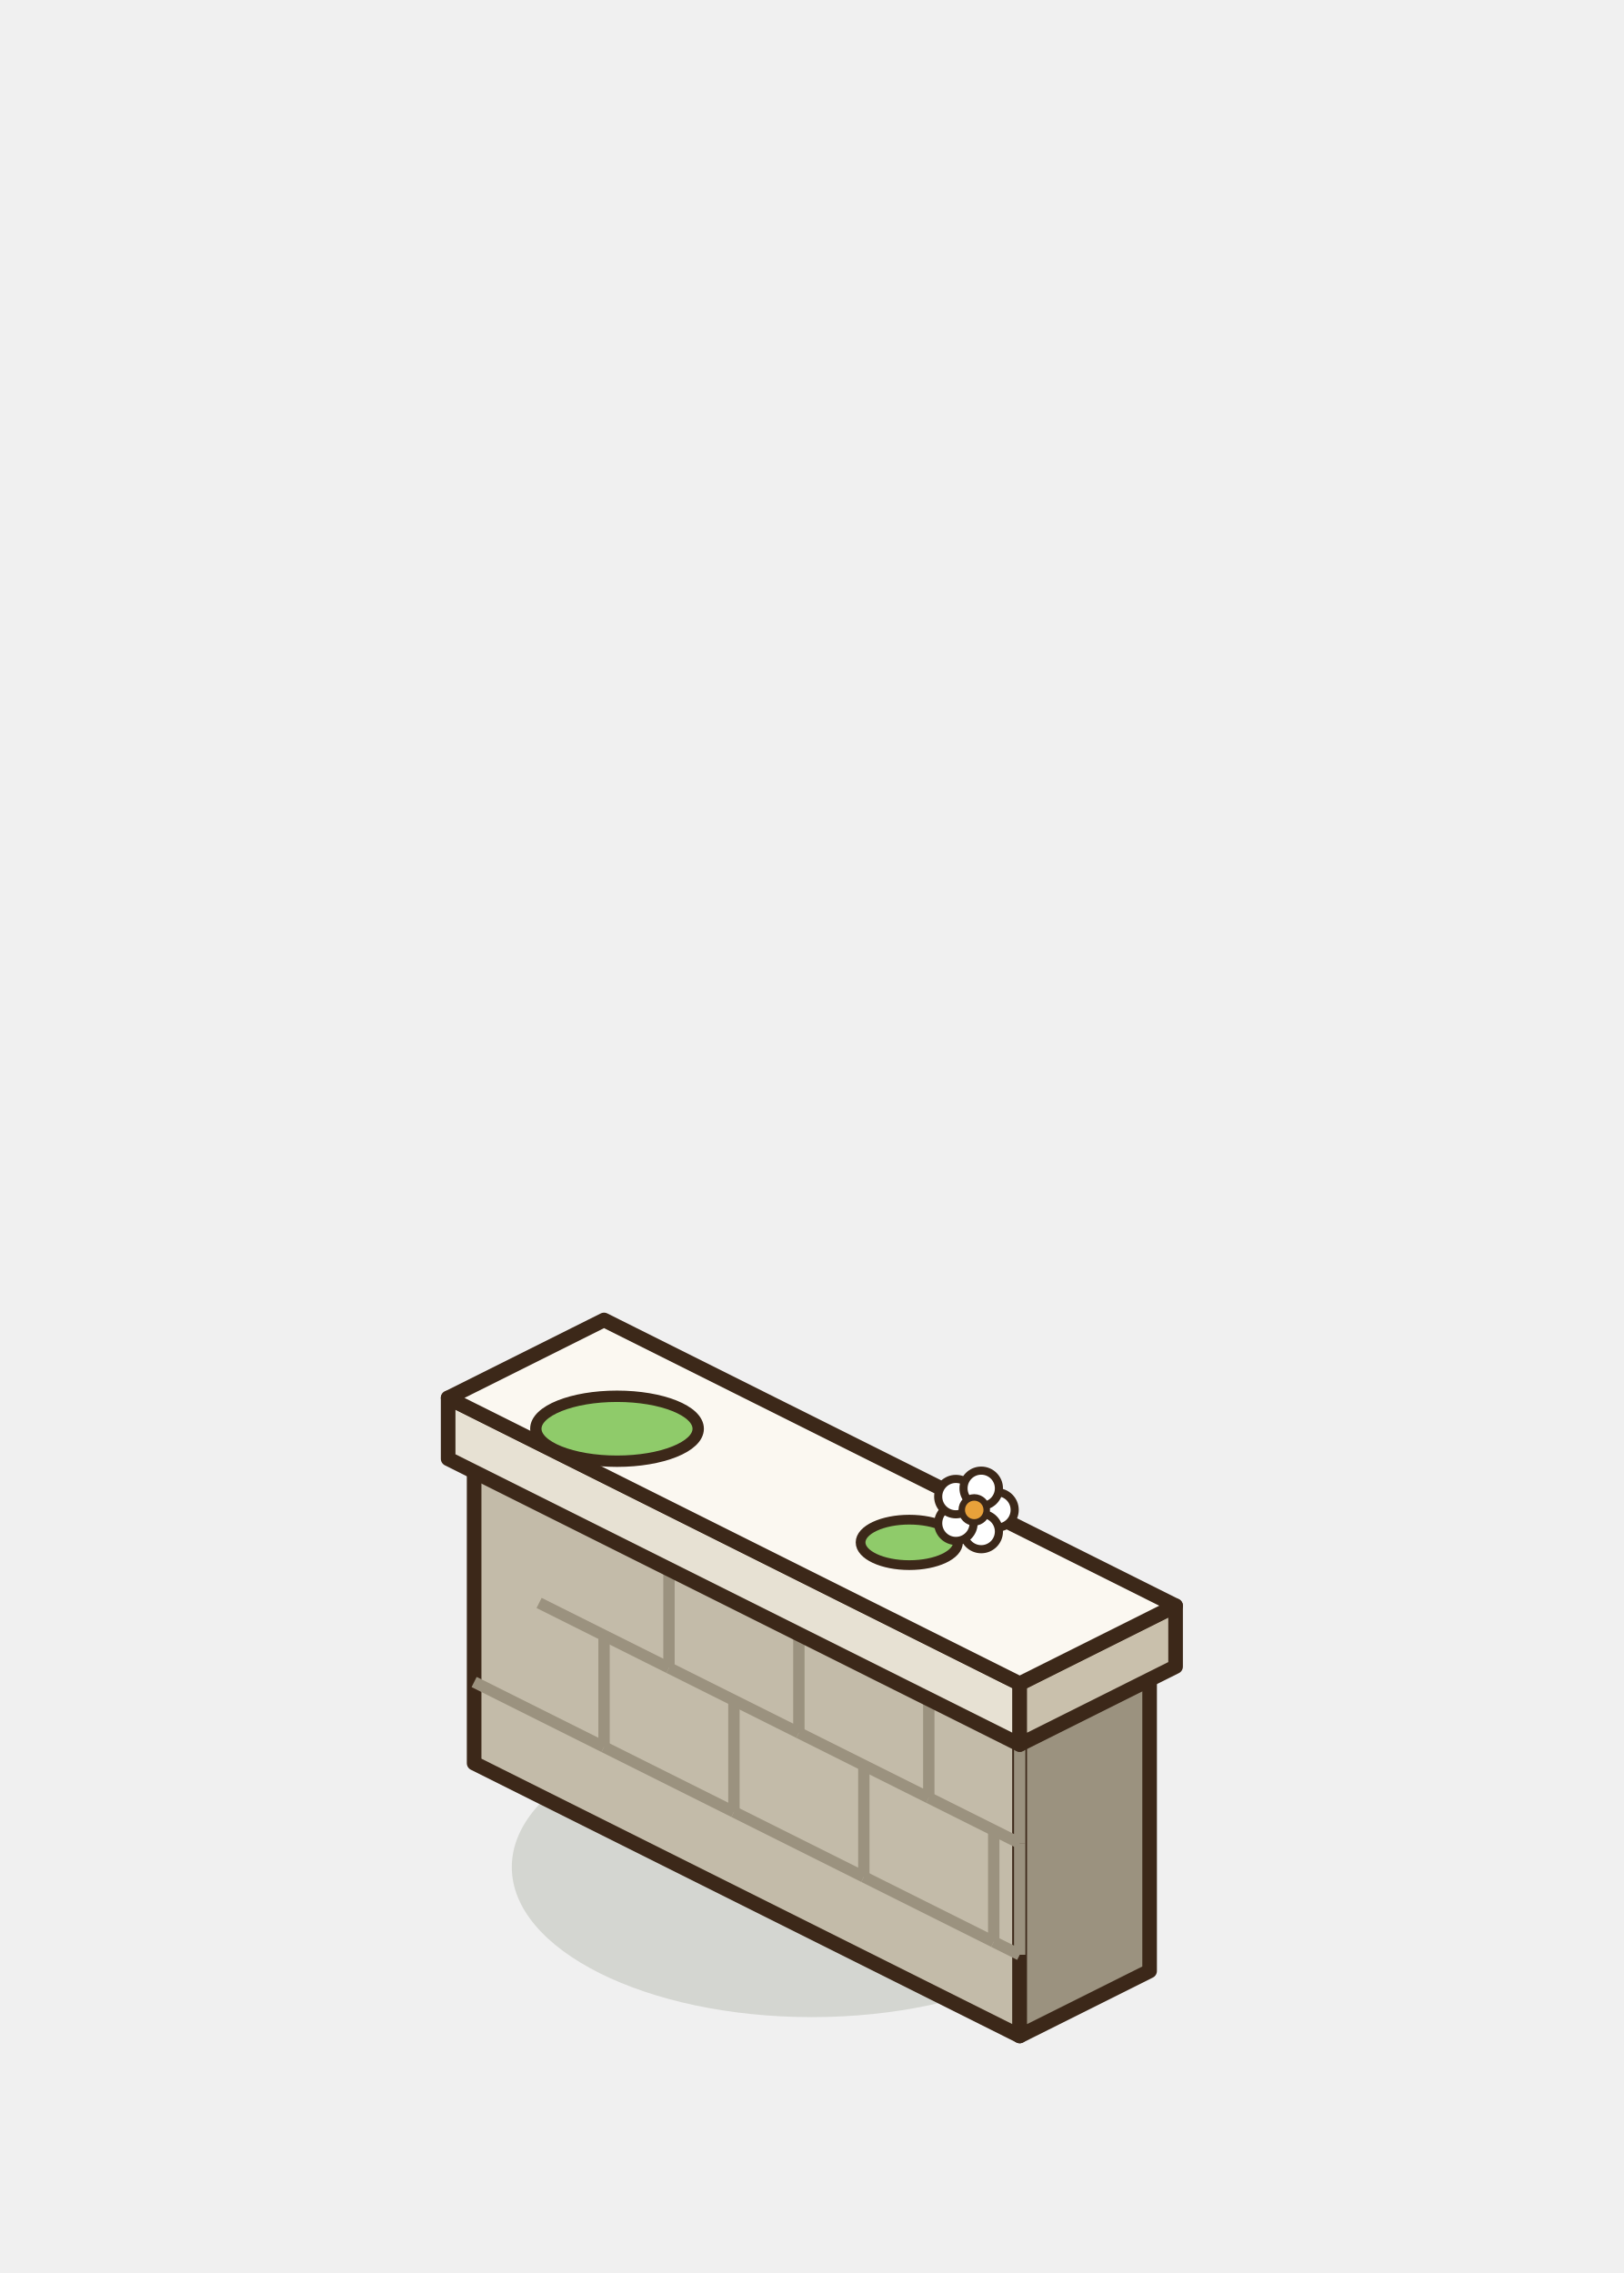
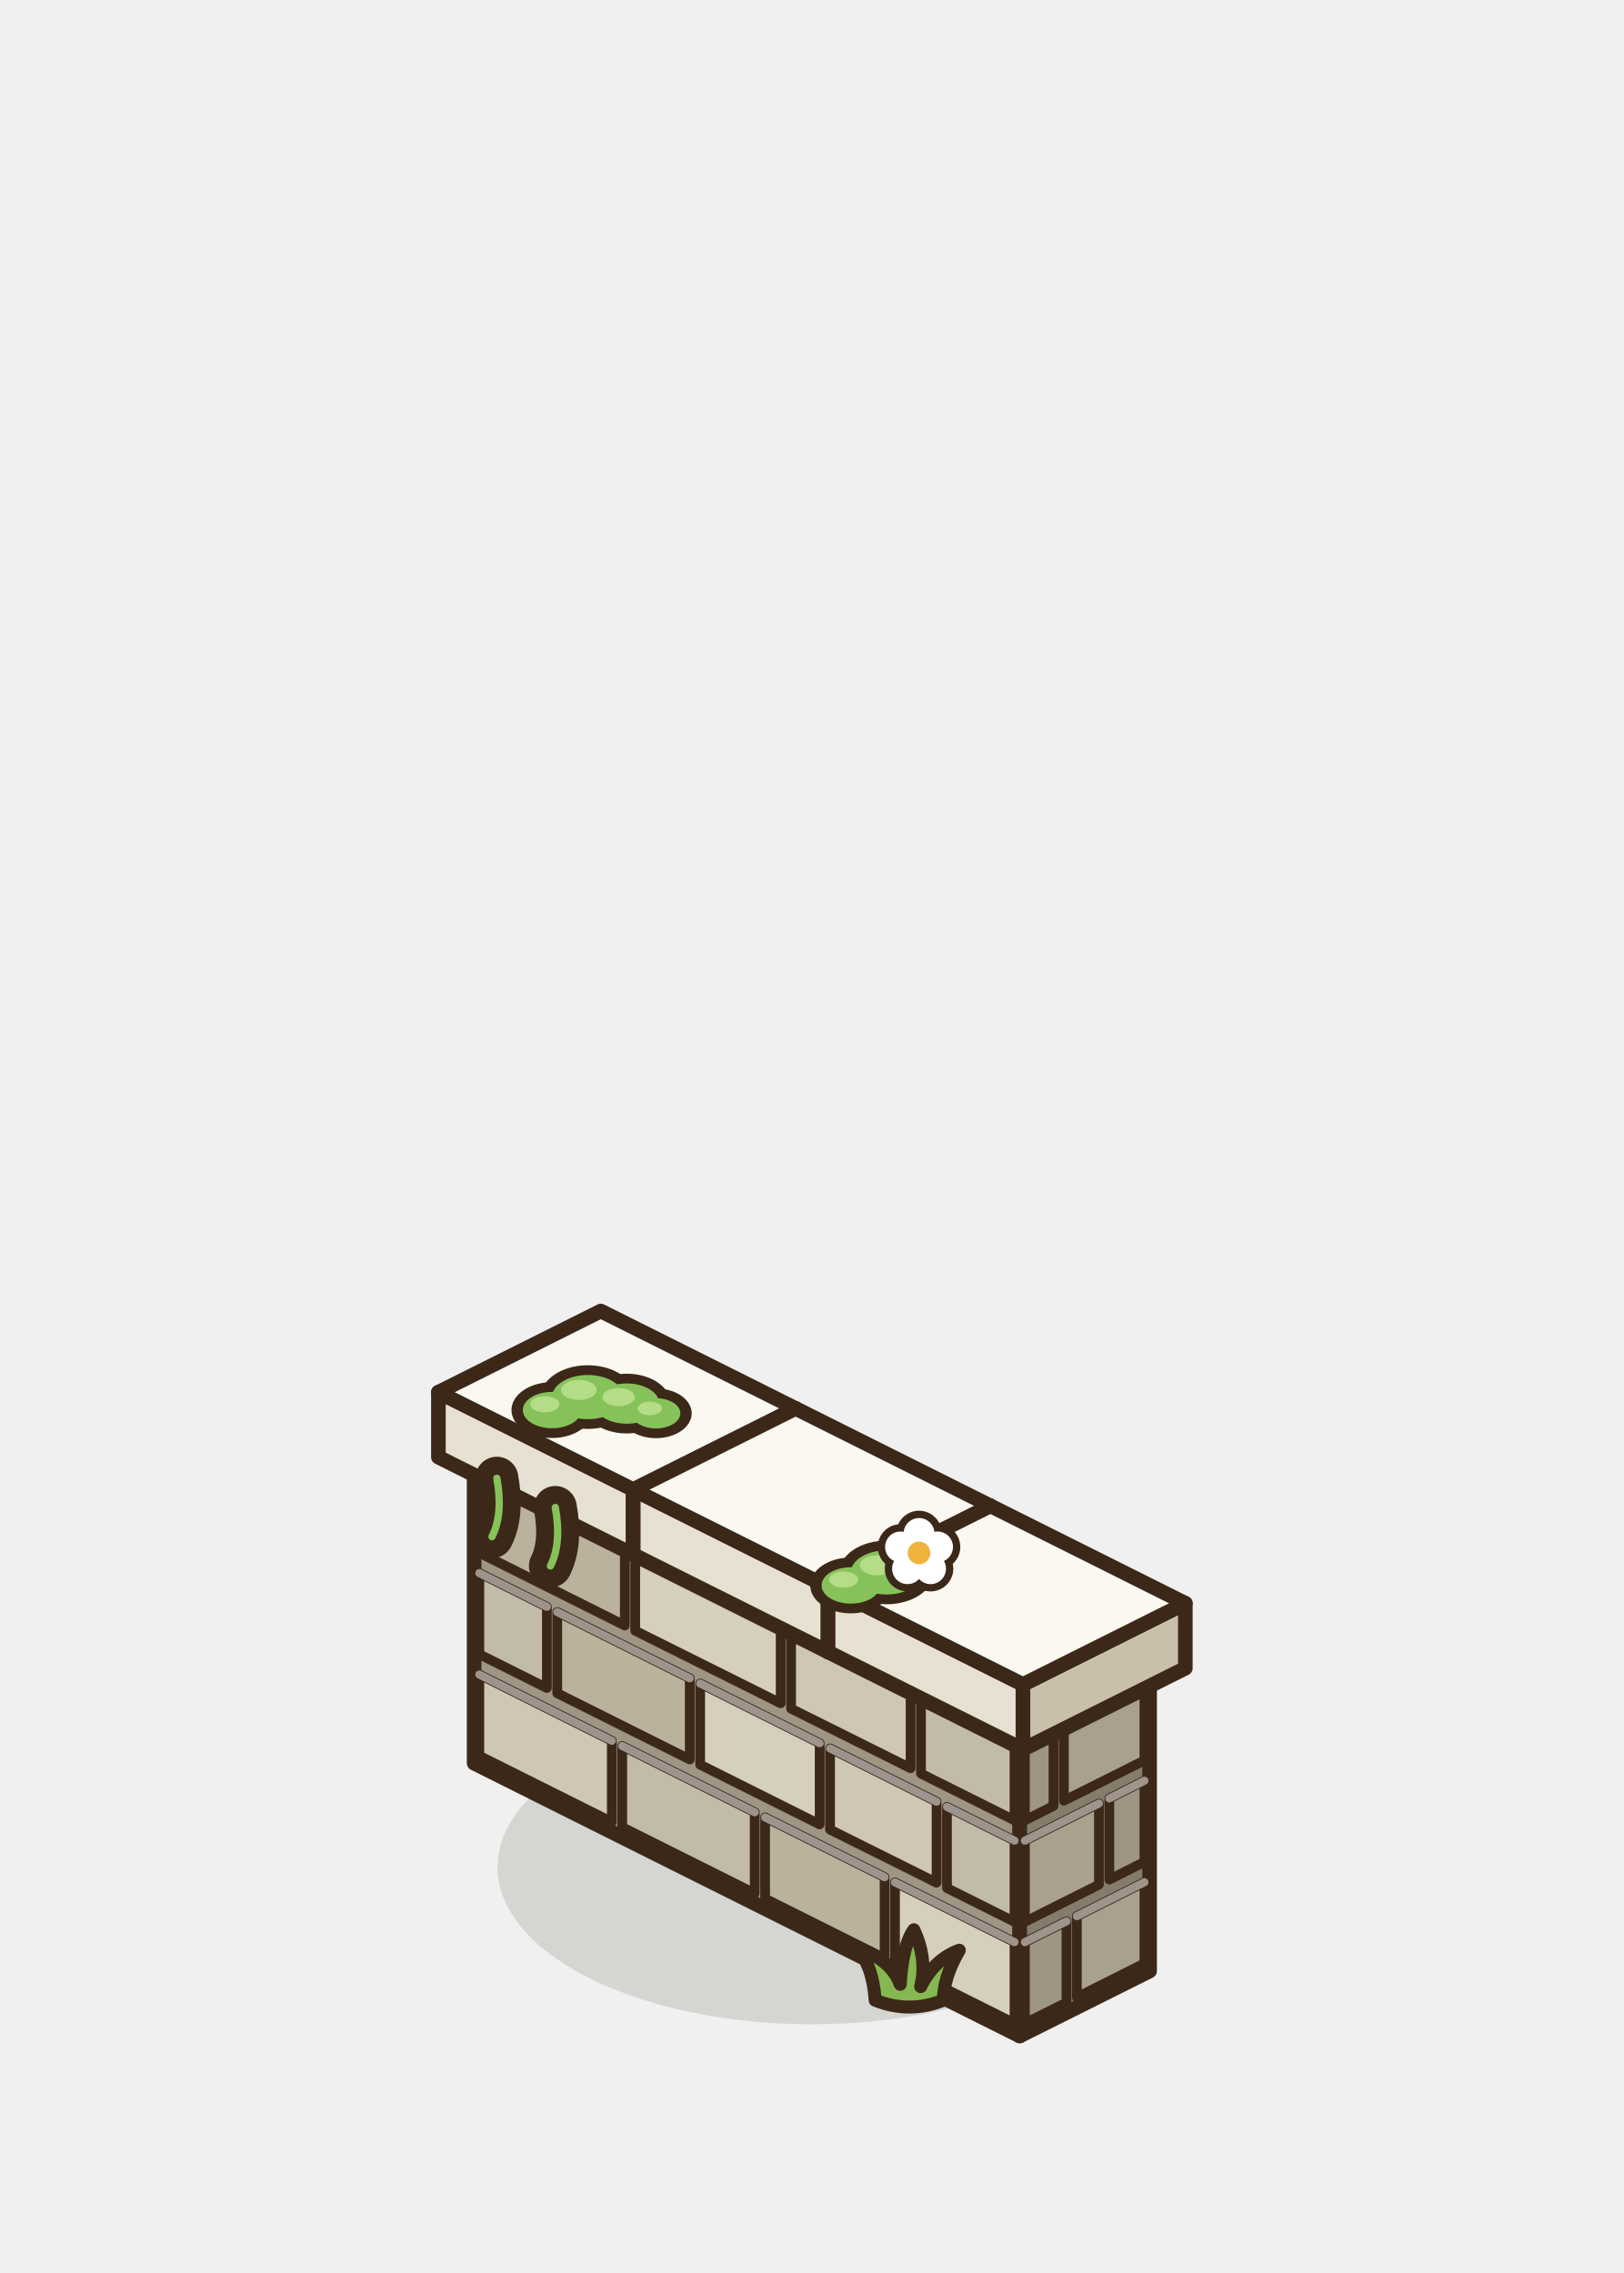
<svg xmlns="http://www.w3.org/2000/svg" width="100" height="140" viewBox="-50 -115 100 140">
-   <ellipse cx="0" cy="0" rx="18.48" ry="9.24" fill="rgba(40,55,20,0.14)" stroke="none" />
-   <polygon points="-20.8,-6.4 12.8,10.4 12.8,-8.35 -20.8,-25.15" fill="#C3BBA9" stroke="#3C2819" stroke-width="0.9" stroke-linejoin="round" />
-   <polygon points="20.8,6.4 12.8,10.4 12.8,-8.35 20.8,-12.35" fill="#9B927F" stroke="#3C2819" stroke-width="0.9" stroke-linejoin="round" />
+   <ellipse cx="0" cy="0" rx="19.36" ry="9.68" fill="rgba(40,55,20,0.14)" stroke="none" />
+   <polygon points="-20.8,-6.4 12.8,10.4 12.8,-8.35 -20.8,-25.15" fill="#9E9584" stroke="#3C2819" stroke-width="0.9" stroke-linejoin="round" />
+   <polygon points="20.8,6.4 12.8,10.4 12.8,-8.35 20.8,-12.35" fill="#857C6B" stroke="#3C2819" stroke-width="0.9" stroke-linejoin="round" />
  <polygon points="-12.8,-29.15 20.8,-12.35 12.8,-8.35 -20.8,-25.15" fill="#E6E1D4" stroke="#3C2819" stroke-width="0.9" stroke-linejoin="round" />
-   <path d="M-20.8,-11.4 L-12.8,-7.4 M-12.8,-7.4 l0,-6.875" stroke="#9B927F" stroke-width="0.7" />
-   <path d="M-12.8,-7.4 L-4.8,-3.4 M-4.8,-3.4 l0,-6.875" stroke="#9B927F" stroke-width="0.7" />
-   <path d="M-4.8,-3.4 L3.2,0.6 M3.2,0.6 l0,-6.875" stroke="#9B927F" stroke-width="0.7" />
-   <path d="M3.2,0.6 L11.2,4.6 M11.2,4.6 l0,-6.875" stroke="#9B927F" stroke-width="0.7" />
-   <path d="M11.2,4.6 L12.8,5.4 M12.8,5.4 l0,-6.875" stroke="#9B927F" stroke-width="0.7" />
-   <path d="M-16.8,-16.27 L-8.8,-12.27 M-8.8,-12.27 l0,-6.875" stroke="#9B927F" stroke-width="0.7" />
-   <path d="M-8.8,-12.27 L-0.8,-8.27 M-0.8,-8.27 l0,-6.875" stroke="#9B927F" stroke-width="0.7" />
-   <path d="M-0.8,-8.27 L7.2,-4.27 M7.2,-4.27 l0,-6.875" stroke="#9B927F" stroke-width="0.7" />
-   <path d="M7.2,-4.27 L12.8,-1.47 M12.8,-1.47 l0,-6.875" stroke="#9B927F" stroke-width="0.7" />
-   <polygon points="-22.4,-25.15 12.8,-7.55 12.8,-11.3 -22.4,-28.9" fill="#E7E1D3" stroke="#3C2819" stroke-width="0.9" stroke-linejoin="round" />
-   <polygon points="22.4,-12.35 12.8,-7.55 12.8,-11.3 22.4,-16.1" fill="#C9C0AC" stroke="#3C2819" stroke-width="0.9" stroke-linejoin="round" />
-   <polygon points="-12.8,-33.7 22.4,-16.1 12.8,-11.3 -22.4,-28.9" fill="#FBF8F1" stroke="#3C2819" stroke-width="0.9" stroke-linejoin="round" />
-   <ellipse cx="-12" cy="-27" rx="5" ry="2" fill="#8FCB6A" stroke="#3C2819" stroke-width="0.7" stroke-linejoin="round" stroke-linecap="round" />
-   <ellipse cx="6" cy="-20" rx="3" ry="1.4" fill="#8FCB6A" stroke="#3C2819" stroke-width="0.6" stroke-linejoin="round" stroke-linecap="round" />
-   <ellipse cx="11.4" cy="-22" rx="1.09" ry="1.09" fill="#FFFFFF" stroke="#3C2819" stroke-width="0.5" stroke-linejoin="round" stroke-linecap="round" />
-   <ellipse cx="10.43" cy="-20.67" rx="1.09" ry="1.09" fill="#FFFFFF" stroke="#3C2819" stroke-width="0.5" stroke-linejoin="round" stroke-linecap="round" />
-   <ellipse cx="8.87" cy="-21.18" rx="1.09" ry="1.09" fill="#FFFFFF" stroke="#3C2819" stroke-width="0.5" stroke-linejoin="round" stroke-linecap="round" />
-   <ellipse cx="8.87" cy="-22.82" rx="1.09" ry="1.09" fill="#FFFFFF" stroke="#3C2819" stroke-width="0.5" stroke-linejoin="round" stroke-linecap="round" />
-   <ellipse cx="10.43" cy="-23.33" rx="1.09" ry="1.09" fill="#FFFFFF" stroke="#3C2819" stroke-width="0.5" stroke-linejoin="round" stroke-linecap="round" />
-   <ellipse cx="10" cy="-22" rx="0.77" ry="0.77" fill="#E8A13A" stroke="#3C2819" stroke-width="0.4" stroke-linejoin="round" stroke-linecap="round" />
+   <polygon points="-20.48,-6.86 -12.32,-2.78 -12.32,-7.78 -20.48,-11.86" fill="#CFC7B4" stroke="#3C2819" stroke-width="0.6" stroke-linejoin="round" />
+   <line x1="-20.48" y1="-11.86" x2="-12.32" y2="-7.78" stroke="#FFFFFF" stroke-width="0.5" stroke-linecap="round" opacity="0.5" />
+   <polygon points="-11.68,-2.46 -3.52,1.62 -3.52,-3.38 -11.68,-7.46" fill="#C3BBA9" stroke="#3C2819" stroke-width="0.6" stroke-linejoin="round" />
+   <line x1="-11.68" y1="-7.46" x2="-3.52" y2="-3.38" stroke="#FFFFFF" stroke-width="0.5" stroke-linecap="round" opacity="0.5" />
+   <polygon points="-2.88,1.94 4.48,5.62 4.48,0.62 -2.88,-3.06" fill="#BBB29E" stroke="#3C2819" stroke-width="0.6" stroke-linejoin="round" />
+   <line x1="-2.88" y1="-3.06" x2="4.48" y2="0.62" stroke="#FFFFFF" stroke-width="0.5" stroke-linecap="round" opacity="0.5" />
+   <polygon points="5.12,5.94 12.48,9.62 12.48,4.62 5.12,0.94" fill="#D6CFBE" stroke="#3C2819" stroke-width="0.6" stroke-linejoin="round" />
+   <line x1="5.12" y1="0.94" x2="12.48" y2="4.62" stroke="#FFFFFF" stroke-width="0.5" stroke-linecap="round" opacity="0.5" />
+   <polygon points="-20.48,-13.11 -16.32,-11.03 -16.32,-16.03 -20.48,-18.11" fill="#C3BBA9" stroke="#3C2819" stroke-width="0.6" stroke-linejoin="round" />
+   <line x1="-20.48" y1="-18.11" x2="-16.32" y2="-16.03" stroke="#FFFFFF" stroke-width="0.5" stroke-linecap="round" opacity="0.5" />
+   <polygon points="-15.68,-10.71 -7.52,-6.63 -7.52,-11.63 -15.68,-15.71" fill="#BBB29E" stroke="#3C2819" stroke-width="0.6" stroke-linejoin="round" />
+   <line x1="-15.68" y1="-15.71" x2="-7.52" y2="-11.63" stroke="#FFFFFF" stroke-width="0.5" stroke-linecap="round" opacity="0.5" />
+   <polygon points="-6.88,-6.31 0.48,-2.63 0.48,-7.63 -6.88,-11.31" fill="#D6CFBE" stroke="#3C2819" stroke-width="0.6" stroke-linejoin="round" />
+   <line x1="-6.88" y1="-11.31" x2="0.48" y2="-7.63" stroke="#FFFFFF" stroke-width="0.5" stroke-linecap="round" opacity="0.5" />
+   <polygon points="1.12,-2.31 7.68,0.96 7.68,-4.03 1.12,-7.31" fill="#CFC7B4" stroke="#3C2819" stroke-width="0.6" stroke-linejoin="round" />
+   <line x1="1.12" y1="-7.31" x2="7.68" y2="-4.03" stroke="#FFFFFF" stroke-width="0.5" stroke-linecap="round" opacity="0.5" />
+   <polygon points="8.32,1.29 12.48,3.37 12.48,-1.63 8.32,-3.71" fill="#C3BBA9" stroke="#3C2819" stroke-width="0.6" stroke-linejoin="round" />
+   <line x1="8.32" y1="-3.71" x2="12.48" y2="-1.63" stroke="#FFFFFF" stroke-width="0.5" stroke-linecap="round" opacity="0.5" />
+   <polygon points="-20.48,-19.36 -11.52,-14.88 -11.52,-19.88 -20.48,-24.36" fill="#BBB29E" stroke="#3C2819" stroke-width="0.6" stroke-linejoin="round" />
+   <line x1="-20.48" y1="-24.36" x2="-11.52" y2="-19.88" stroke="#FFFFFF" stroke-width="0.5" stroke-linecap="round" opacity="0.5" />
+   <polygon points="-10.88,-14.56 -1.92,-10.09 -1.92,-15.08 -10.88,-19.56" fill="#D6CFBE" stroke="#3C2819" stroke-width="0.6" stroke-linejoin="round" />
+   <line x1="-10.88" y1="-19.56" x2="-1.92" y2="-15.08" stroke="#FFFFFF" stroke-width="0.5" stroke-linecap="round" opacity="0.5" />
+   <polygon points="-1.28,-9.76 6.08,-6.09 6.08,-11.08 -1.28,-14.76" fill="#CFC7B4" stroke="#3C2819" stroke-width="0.6" stroke-linejoin="round" />
+   <line x1="-1.28" y1="-14.76" x2="6.08" y2="-11.08" stroke="#FFFFFF" stroke-width="0.5" stroke-linecap="round" opacity="0.5" />
+   <polygon points="6.72,-5.76 12.48,-2.88 12.48,-7.88 6.72,-10.76" fill="#C3BBA9" stroke="#3C2819" stroke-width="0.6" stroke-linejoin="round" />
+   <line x1="6.72" y1="-10.76" x2="12.48" y2="-7.88" stroke="#FFFFFF" stroke-width="0.5" stroke-linecap="round" opacity="0.5" />
+   <polygon points="20.48,5.93 16.32,8.02 16.32,3.02 20.48,0.93" fill="#A9A08D" stroke="#3C2819" stroke-width="0.6" stroke-linejoin="round" />
+   <line x1="20.48" y1="0.93" x2="16.32" y2="3.02" stroke="#FFFFFF" stroke-width="0.5" stroke-linecap="round" opacity="0.5" />
+   <polygon points="15.68,8.34 13.12,9.62 13.12,4.62 15.68,3.34" fill="#9E9584" stroke="#3C2819" stroke-width="0.6" stroke-linejoin="round" />
+   <line x1="15.68" y1="3.34" x2="13.12" y2="4.62" stroke="#FFFFFF" stroke-width="0.5" stroke-linecap="round" opacity="0.5" />
+   <polygon points="20.48,-0.32 18.32,0.77 18.32,-4.23 20.48,-5.32" fill="#9E9584" stroke="#3C2819" stroke-width="0.6" stroke-linejoin="round" />
+   <line x1="20.48" y1="-5.32" x2="18.32" y2="-4.23" stroke="#FFFFFF" stroke-width="0.5" stroke-linecap="round" opacity="0.5" />
+   <polygon points="17.68,1.08 13.12,3.37 13.12,-1.63 17.68,-3.92" fill="#A9A08D" stroke="#3C2819" stroke-width="0.6" stroke-linejoin="round" />
+   <line x1="17.68" y1="-3.92" x2="13.12" y2="-1.63" stroke="#FFFFFF" stroke-width="0.5" stroke-linecap="round" opacity="0.5" />
+   <polygon points="20.48,-6.57 15.52,-4.09 15.52,-9.09 20.48,-11.57" fill="#A9A08D" stroke="#3C2819" stroke-width="0.6" stroke-linejoin="round" />
+   <line x1="20.48" y1="-11.57" x2="15.52" y2="-9.09" stroke="#FFFFFF" stroke-width="0.5" stroke-linecap="round" opacity="0.5" />
+   <polygon points="14.88,-3.77 13.12,-2.88 13.12,-7.88 14.88,-8.76" fill="#9E9584" stroke="#3C2819" stroke-width="0.6" stroke-linejoin="round" />
+   <line x1="14.88" y1="-8.76" x2="13.12" y2="-7.88" stroke="#FFFFFF" stroke-width="0.5" stroke-linecap="round" opacity="0.5" />
+   <polygon points="-23,-25.25 -11,-19.25 -11,-23.25 -23,-29.25" fill="#E7E1D3" stroke="#3C2819" stroke-width="0.9" stroke-linejoin="round" />
+   <polygon points="-1,-24.25 -11,-19.25 -11,-23.25 -1,-28.25" fill="#C9C0AC" stroke="#3C2819" stroke-width="0.9" stroke-linejoin="round" />
+   <polygon points="-13,-34.25 -1,-28.25 -11,-23.25 -23,-29.25" fill="#FBF8F1" stroke="#3C2819" stroke-width="0.9" stroke-linejoin="round" />
+   <polygon points="-11,-19.25 1,-13.25 1,-17.25 -11,-23.25" fill="#E7E1D3" stroke="#3C2819" stroke-width="0.9" stroke-linejoin="round" />
+   <polygon points="11,-18.25 1,-13.25 1,-17.25 11,-22.25" fill="#C9C0AC" stroke="#3C2819" stroke-width="0.9" stroke-linejoin="round" />
+   <polygon points="-1,-28.25 11,-22.25 1,-17.25 -11,-23.25" fill="#FBF8F1" stroke="#3C2819" stroke-width="0.9" stroke-linejoin="round" />
+   <polygon points="1,-13.25 13,-7.25 13,-11.25 1,-17.25" fill="#E7E1D3" stroke="#3C2819" stroke-width="0.9" stroke-linejoin="round" />
+   <polygon points="23,-12.25 13,-7.25 13,-11.25 23,-16.25" fill="#C9C0AC" stroke="#3C2819" stroke-width="0.9" stroke-linejoin="round" />
+   <polygon points="11,-22.25 23,-16.25 13,-11.25 1,-17.25" fill="#FBF8F1" stroke="#3C2819" stroke-width="0.9" stroke-linejoin="round" />
+   <path d="M-19.4,-23.95 q0.4,2.2 -0.3,3.6" fill="none" stroke="#3C2819" stroke-width="2.65" stroke-linecap="round" stroke-linejoin="round" />
+   <path d="M-19.4,-23.95 q0.4,2.2 -0.3,3.6" fill="none" stroke="#86C25A" stroke-width="0.45" stroke-linecap="round" stroke-linejoin="round" />
+   <path d="M-15.8,-22.15 q0.4,2.2 -0.3,3.6" fill="none" stroke="#3C2819" stroke-width="2.65" stroke-linecap="round" stroke-linejoin="round" />
+   <path d="M-15.8,-22.15 q0.4,2.2 -0.3,3.6" fill="none" stroke="#86C25A" stroke-width="0.45" stroke-linecap="round" stroke-linejoin="round" />
+   <ellipse cx="-16" cy="-28.15" rx="2.5" ry="1.72" fill="#3C2819" stroke="none" />
+   <ellipse cx="-13.8" cy="-28.95" rx="2.9" ry="1.96" fill="#3C2819" stroke="none" />
+   <ellipse cx="-11.4" cy="-28.55" rx="2.7" ry="1.84" fill="#3C2819" stroke="none" />
+   <ellipse cx="-9.6" cy="-27.95" rx="2.2" ry="1.53" fill="#3C2819" stroke="none" />
+   <ellipse cx="-16" cy="-28.15" rx="1.8" ry="1.12" fill="#86C25A" stroke="none" />
+   <ellipse cx="-13.8" cy="-28.95" rx="2.2" ry="1.36" fill="#86C25A" stroke="none" />
+   <ellipse cx="-11.4" cy="-28.55" rx="2" ry="1.24" fill="#86C25A" stroke="none" />
+   <ellipse cx="-9.6" cy="-27.95" rx="1.5" ry="0.93" fill="#86C25A" stroke="none" />
+   <ellipse cx="-16.45" cy="-28.51" rx="0.9" ry="0.5" fill="#B5DC86" stroke="none" />
+   <ellipse cx="-14.35" cy="-29.39" rx="1.1" ry="0.62" fill="#B5DC86" stroke="none" />
+   <ellipse cx="-11.9" cy="-28.95" rx="1" ry="0.56" fill="#B5DC86" stroke="none" />
+   <ellipse cx="-9.98" cy="-28.25" rx="0.75" ry="0.42" fill="#B5DC86" stroke="none" />
+   <ellipse cx="2.4" cy="-17.35" rx="2.5" ry="1.72" fill="#3C2819" stroke="none" />
+   <ellipse cx="4.6" cy="-18.15" rx="2.9" ry="1.96" fill="#3C2819" stroke="none" />
+   <ellipse cx="2.4" cy="-17.35" rx="1.8" ry="1.12" fill="#86C25A" stroke="none" />
+   <ellipse cx="4.6" cy="-18.15" rx="2.2" ry="1.36" fill="#86C25A" stroke="none" />
+   <ellipse cx="1.95" cy="-17.71" rx="0.9" ry="0.5" fill="#B5DC86" stroke="none" />
+   <ellipse cx="4.05" cy="-18.59" rx="1.1" ry="0.62" fill="#B5DC86" stroke="none" />
+   <circle cx="6.6" cy="-20.55" r="1.4" fill="#3C2819" />
+   <circle cx="7.74" cy="-19.72" r="1.4" fill="#3C2819" />
+   <circle cx="7.31" cy="-18.38" r="1.4" fill="#3C2819" />
+   <circle cx="5.89" cy="-18.38" r="1.4" fill="#3C2819" />
+   <circle cx="5.46" cy="-19.72" r="1.4" fill="#3C2819" />
+   <circle cx="6.6" cy="-20.55" r="0.95" fill="#FFFFFF" />
+   <circle cx="7.74" cy="-19.72" r="0.95" fill="#FFFFFF" />
+   <circle cx="7.31" cy="-18.38" r="0.95" fill="#FFFFFF" />
+   <circle cx="5.89" cy="-18.38" r="0.95" fill="#FFFFFF" />
+   <circle cx="5.46" cy="-19.72" r="0.95" fill="#FFFFFF" />
+   <circle cx="6.6" cy="-19.35" r="0.7" fill="#F2B33D" />
+   <path d="M-2.1,0 Q-2.24,-2.1 -3.22,-3.22 Q-1.12,-2.52 -0.56,-0.98 Q-0.42,-3.36 0.28,-4.34 Q1.12,-2.52 0.7,-0.84 Q1.54,-2.52 3.08,-3.08 Q2.1,-1.4 2.1,0 Q0,0.84 -2.1,0 Z" transform="translate(6 8.2)" fill="#86B852" stroke="#3C2819" stroke-width="0.8" stroke-linejoin="round" />
</svg>
